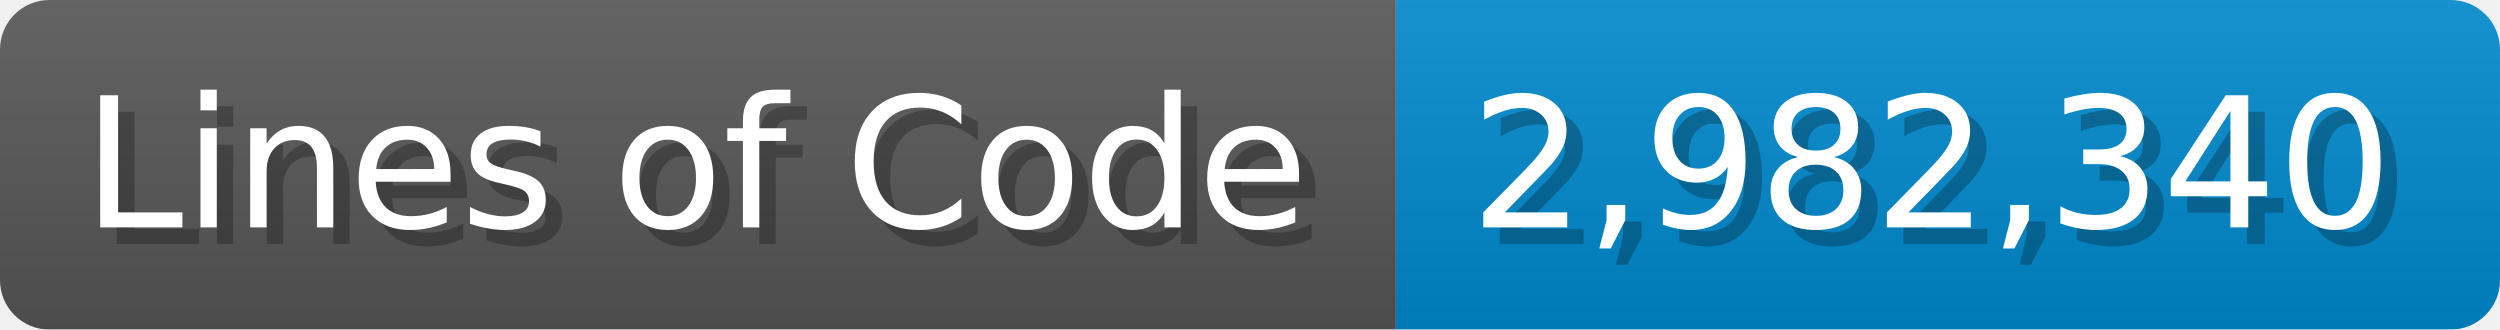
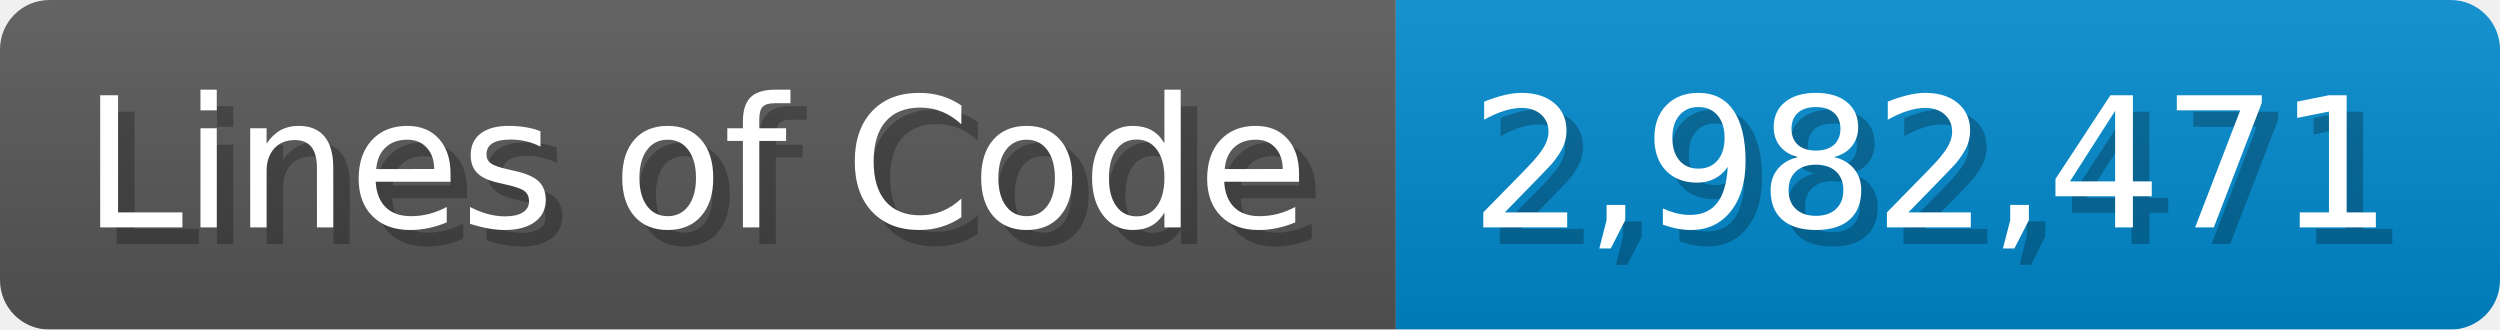
<svg xmlns="http://www.w3.org/2000/svg" width="151.7" height="20" viewBox="0 0 1517 200">
  <linearGradient id="a" x2="0" y2="100%">
    <stop offset="0" stop-opacity=".1" stop-color="#EEE" />
    <stop offset="1" stop-opacity=".1" />
  </linearGradient>
  <mask id="m">
    <rect width="1517" height="200" rx="30" fill="#FFF" />
  </mask>
  <g mask="url(#m)">
    <rect width="847" height="200" fill="#555" />
    <rect width="670" height="200" fill="#08C" x="847" />
    <rect width="1517" height="200" fill="url(#a)" />
  </g>
  <g fill="#fff" text-anchor="start" font-family="Verdana,DejaVu Sans,sans-serif" font-size="110">
    <text x="60" y="148" textLength="747" fill="#000" opacity="0.25">Lines of Code</text>
    <text x="50" y="138" textLength="747">Lines of Code</text>
-     <text x="902" y="148" textLength="570" fill="#000" opacity="0.25">2,982,340</text>
-     <text x="892" y="138" textLength="570">2,982,340</text>
+     <text x="902" y="148" textLength="570" fill="#000" opacity="0.25">2,982,471</text>
+     <text x="892" y="138" textLength="570">2,982,471</text>
  </g>
</svg>
